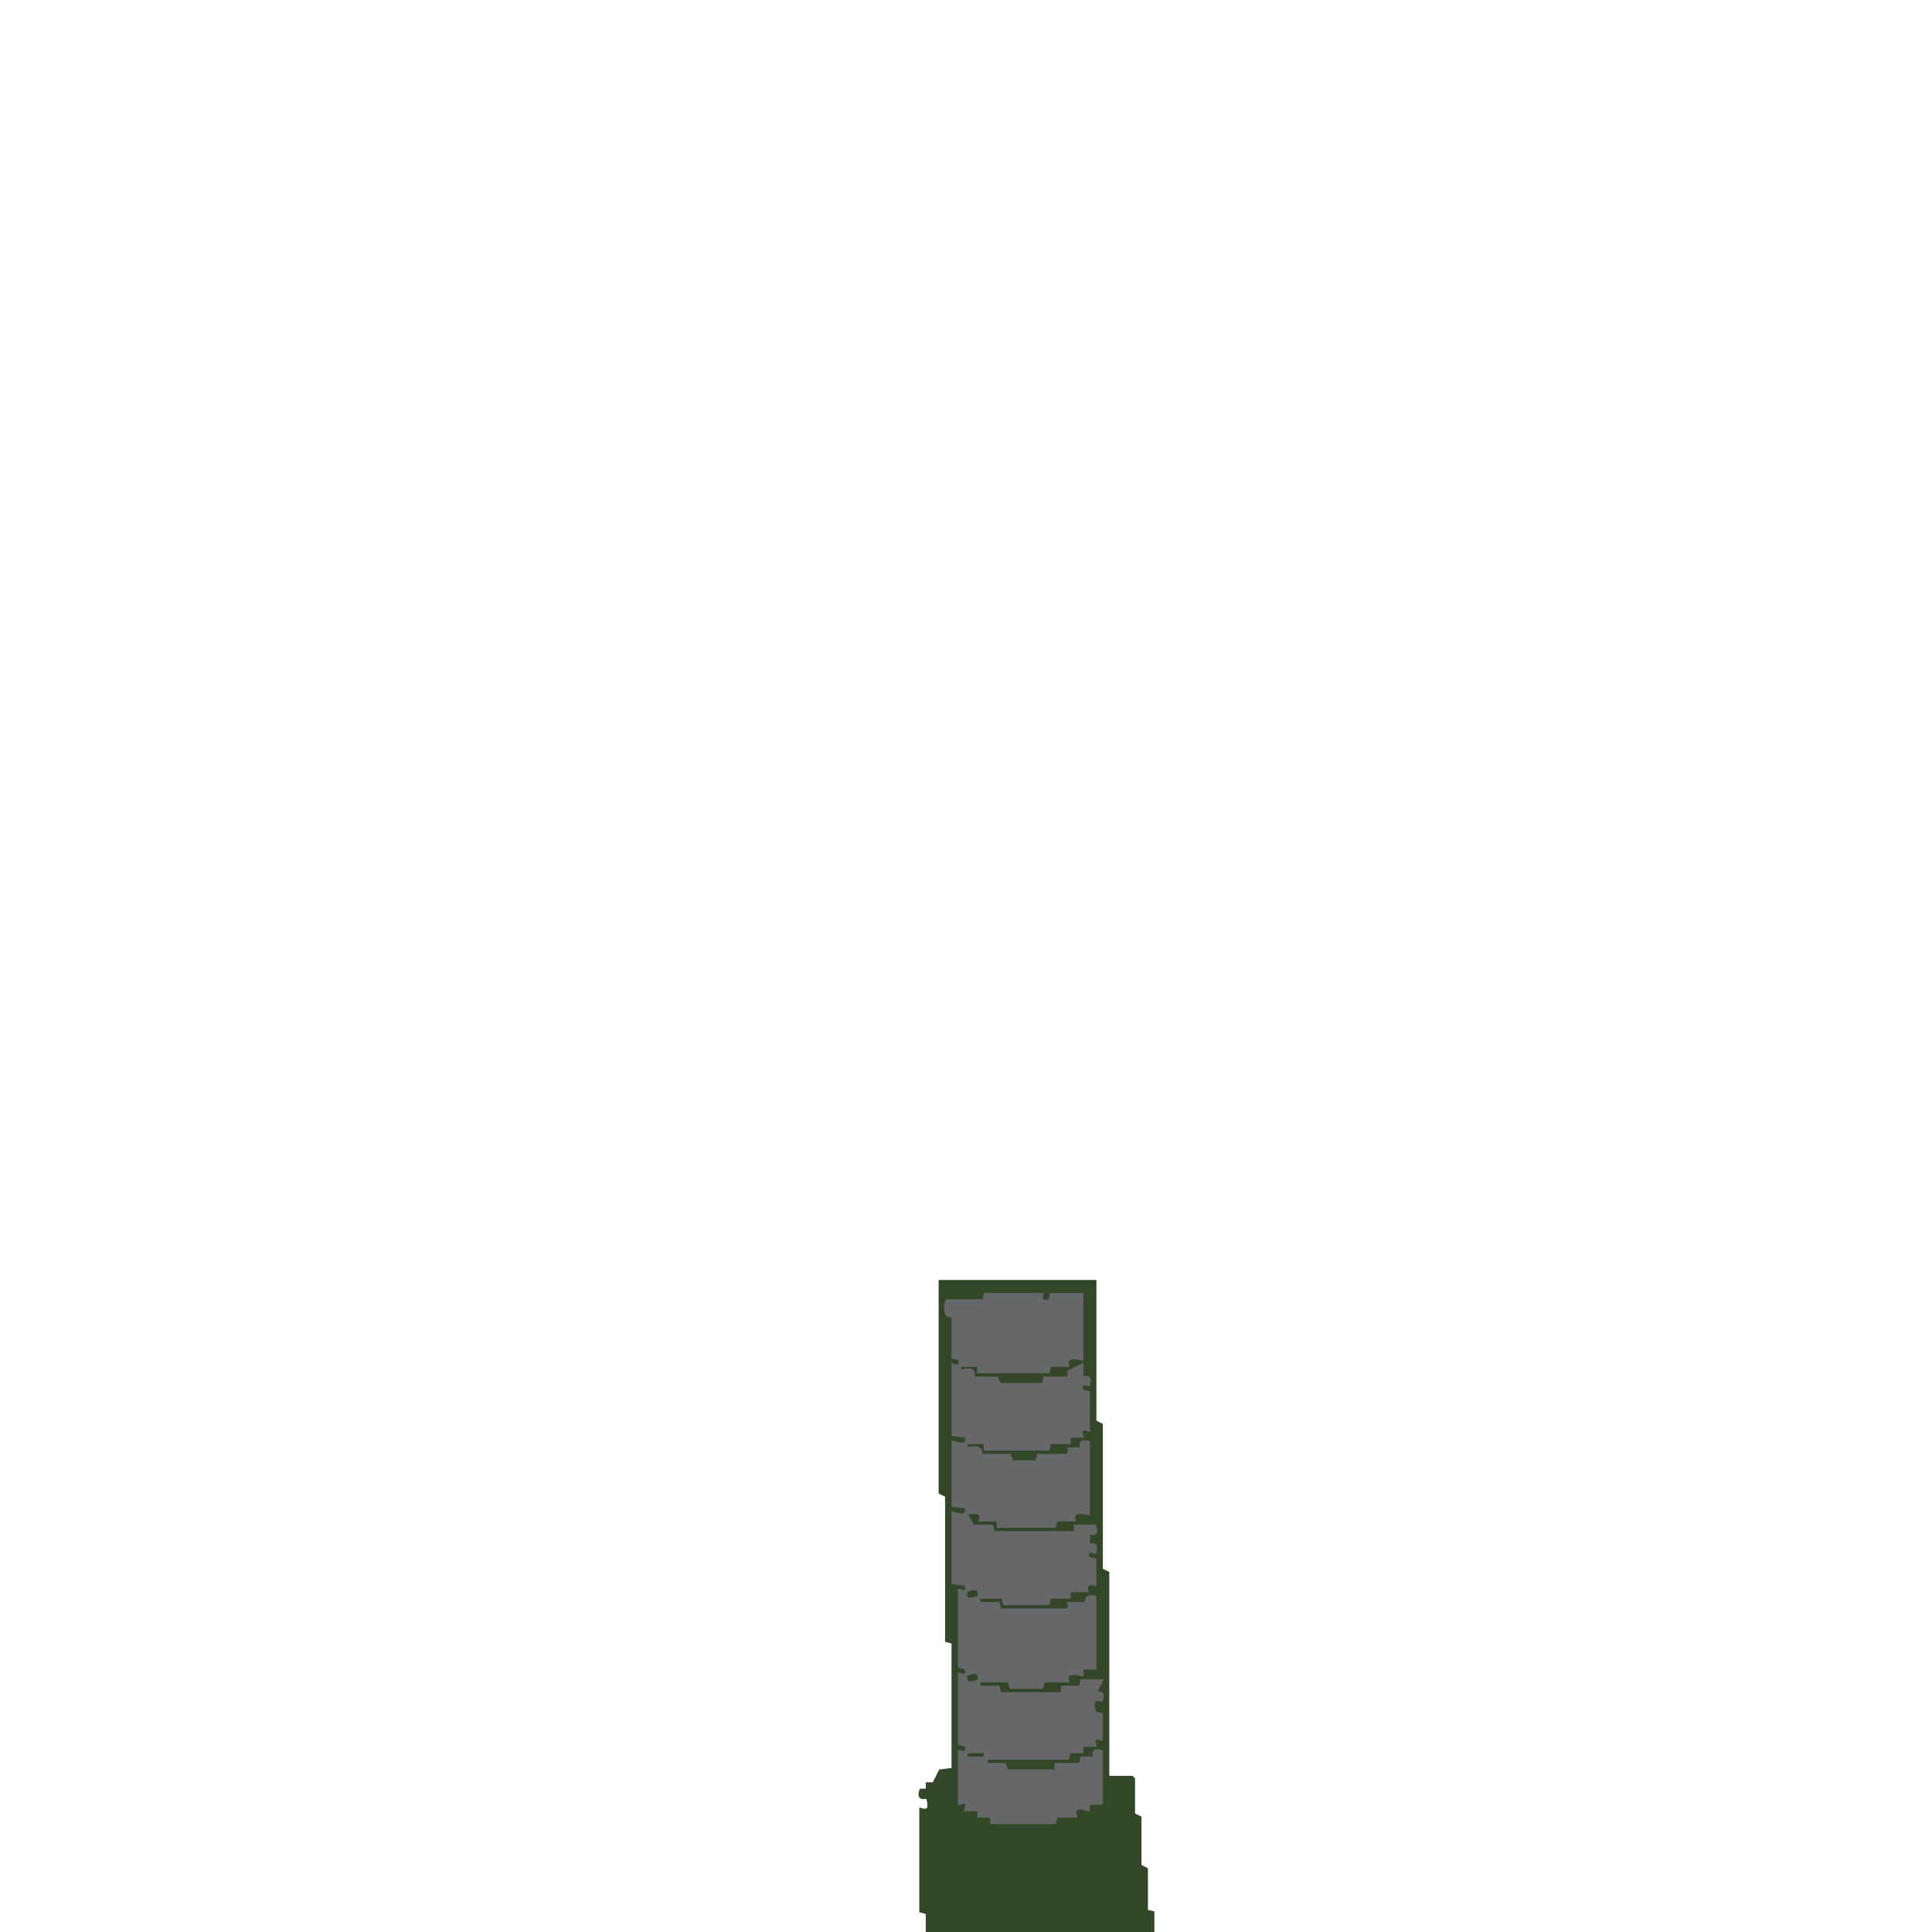
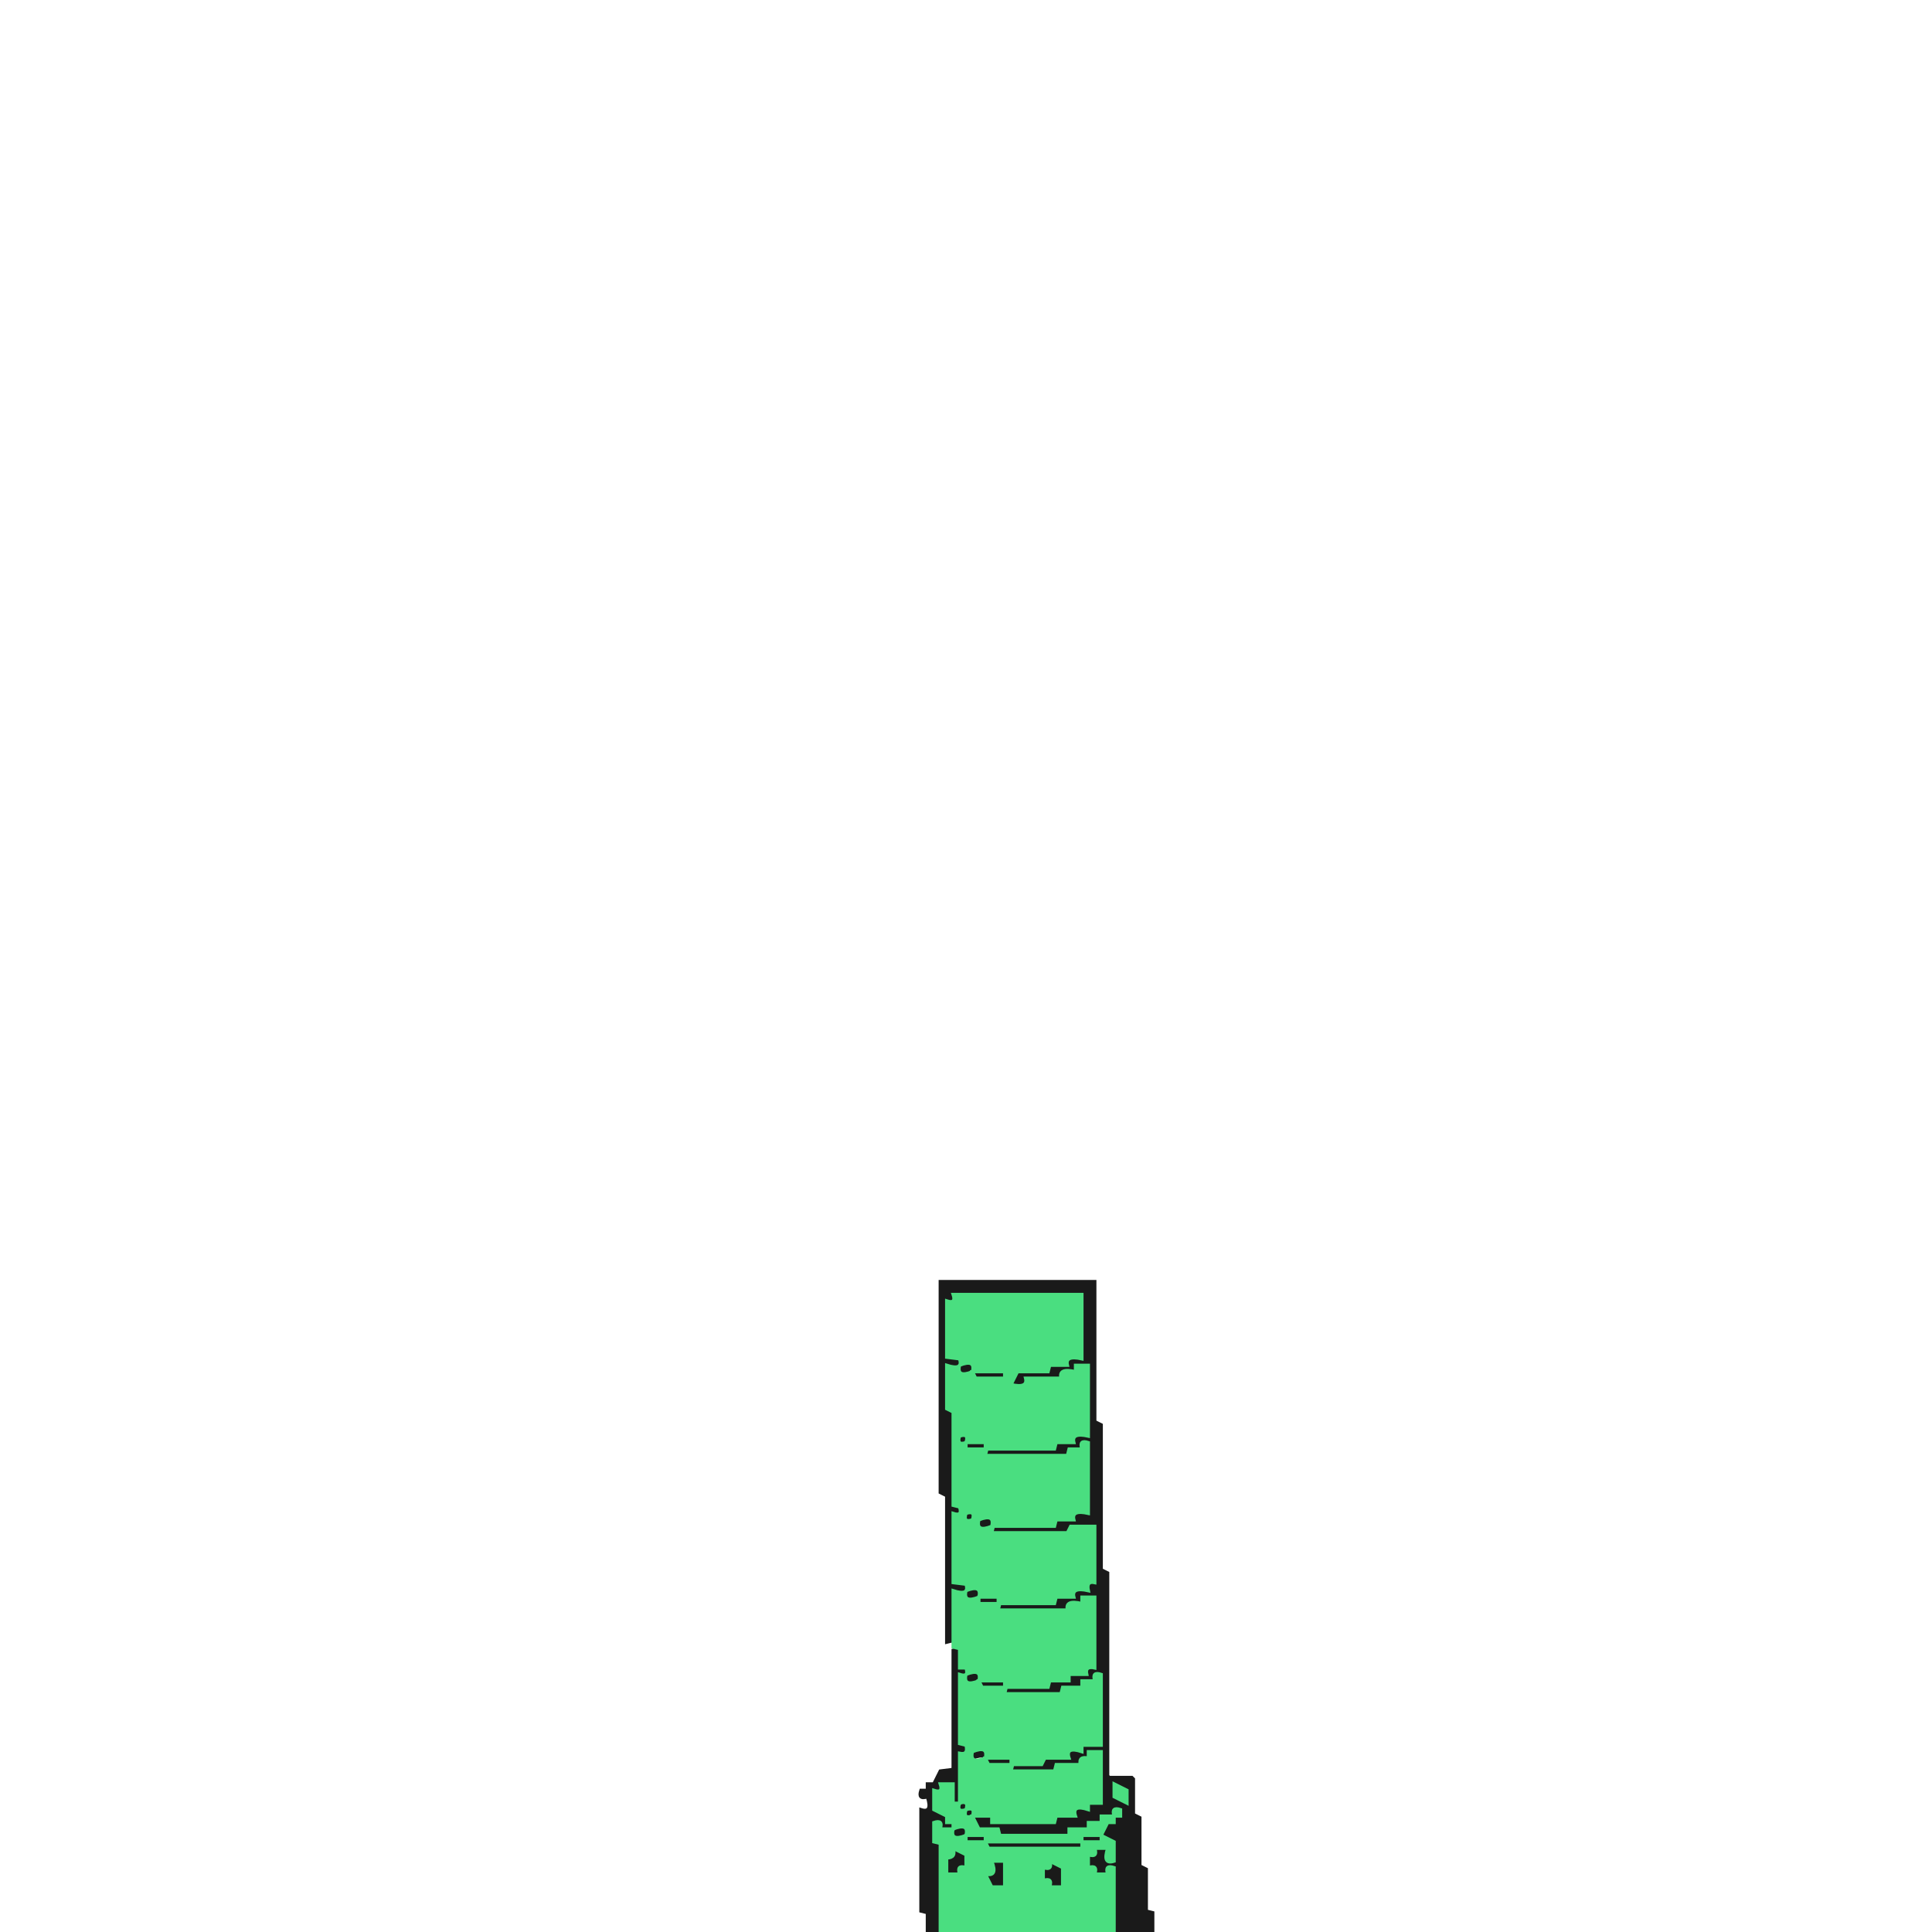
<svg xmlns="http://www.w3.org/2000/svg" width="300" height="300" viewBox="0 0 600 600" version="1.1" desc="Created with imagetracer.js version 1.2.6">
-   <path fill="rgb(51,70,39)" stroke="rgb(51,70,39)" stroke-width="1" opacity="1" d="M 292 398 L 340 398 L 340 441.5 L 342 442.5 L 342 487.5 L 344 488.5 L 344 551.5 L 344.5 552 L 351.5 552 L 352 552.5 L 352 563.5 L 354 564.5 L 354 579.5 L 356 580.5 L 356 593.5 L 358 594 L 358 600 L 288 600 L 288 594 L 286 593.5 L 286 562 Q 289.7 563.2 288 558 Q 285 559 286 556 L 288 556 L 288 554 L 290 554 L 292 550 L 296 549.5 L 296 510 L 294 509.5 L 294 464.5 L 292 463.5 L 292 398 Z M 306 402 L 306 404 L 294 404 Q 293 409 296 409 L 296 422 Q 299 421 299 424 L 304 424 L 304 426 L 326 426 L 326 424 L 332 424 Q 331 421 336 422 L 336 402 L 327 402 L 326 404 Q 323 405 324 402 L 306 402 Z M 296 424 L 296 446 Q 301 445 301 448 L 306 448 L 306 450 L 326 450 L 326 448 L 332 448 L 332 446 L 336 446 Q 335 443 338 444 L 338 433 L 336 432 Q 335 429 338 430 Q 339 427 336 428 L 336 424 L 332 426 L 332 428 L 325 428 L 324 430 L 311 430 L 310 428 L 303 428 L 302 426 L 298 426 Q 299 423 296 424 Z M 296 448 L 296 468 Q 301 467 301 470 L 304 470 L 304 472 L 310 472 L 310 474 L 328 474 L 328 472 L 334 472 Q 333 469 338 470 L 338 448 Q 335 447 336 450 L 332 450 L 332 452 L 323 452 L 322 454 L 315 454 L 314 452 L 305 452 Q 305 449 300 450 L 300 448 L 296 448 Z M 296 470 L 296 492 L 300 492 L 300 494 Q 305 493 305 496 L 312 496 L 312 498 L 326 498 L 326 496 L 332 496 L 332 494 L 338 494 Q 337 491 340 492 L 340 485 L 338 484 Q 337 481 340 482 Q 341 479 338 480 L 338 476 Q 341 477 340 474 L 334 474 L 334 476 L 309 476 L 308 474 L 302 474 L 300 470 L 296 470 Z M 298 494 L 298 518 Q 301 517 300 520 L 304 520 L 304 522 L 314 522 L 314 524 L 324 524 L 324 522 L 332 522 Q 331 519 336 520 L 336 518 L 340 518 L 340 496 Q 337 495 338 498 L 332 498 L 332 500 L 311 500 L 310 498 L 304 498 L 304 496 L 300 496 Q 301 493 298 494 Z M 298 520 L 298 542 Q 301 541 300 544 L 306 544 L 306 546 L 332 546 L 332 544 L 336 544 L 336 542 L 340 542 Q 339 539 342 540 L 342 533 L 340 532 Q 338 527 342 528 Q 343 525 340 526 L 342 522 L 336 522 L 336 524 L 330 524 L 330 526 L 311 526 L 310 524 L 304 524 L 304 522 L 300 522 Q 301 519 298 520 Z M 298 544 L 298 560 Q 301 559 300 562 L 304 562 L 304 564 L 308 564 L 308 566 L 328 566 L 328 564 L 334 564 Q 333 560 338 562 L 338 560 L 342 560 L 342 544 Q 339 543 340 546 L 336 546 L 336 548 L 328 548 L 328 550 L 313 550 L 312 548 L 306 548 L 306 546 L 301 546 Q 301 543 298 544 Z " />
-   <path fill="rgb(102,103,105)" stroke="rgb(102,103,105)" stroke-width="1" opacity="1" d="M 306 402 L 323.5 402 Q 322.9 404.8 326 404 L 326.5 402 L 336 402 L 336 422 Q 330.7 420.8 331.5 424 L 326 424 L 325.5 426 L 304 426 L 304 424 L 298 424 L 298 426 Q 303.2 424.3 302 428 L 309.5 428 L 310.5 430 L 324 430 L 324.5 428 L 332 428 L 332 426 L 336 424 L 336 428 Q 339 427 338 430 Q 335 429 336 432 L 338 432.5 L 338 444 Q 335 443 336 446 L 332 446 L 332 448 L 326 448 L 325.5 450 L 306 450 L 306 448 L 300 448 L 300 450 Q 305.3 448.8 304.5 452 L 313.5 452 L 314.5 454 L 322 454 L 322.5 452 L 332 452 L 332 450 L 336 450 Q 335 447 338 448 L 338 470 Q 332.7 468.8 333.5 472 L 328 472 L 327.5 474 L 310 474 L 310 472 L 304.5 472 Q 305.3 468.8 300 470 L 302 474 L 308 474 L 308.5 476 L 334 476 L 334 474 L 340 474 Q 341 477 338 476 L 338 480 Q 341 479 340 482 Q 337 481 338 484 L 340 484.5 L 340 492 Q 336.9 491.3 337.5 494 L 332 494 L 332 496 L 326 496 L 325.5 498 L 312 498 L 311.5 496 L 304 496 L 304 498 L 310 498 L 310.5 500 L 332 500 L 332 498 L 337.5 498 Q 336.9 495.3 340 496 L 340 518 L 336 518 L 336 520 Q 330.7 518.8 331.5 522 L 324 522 L 323.5 524 L 314 524 L 313.5 522 L 304 522 L 304 524 L 310 524 L 310.5 526 L 330 526 L 330 524 L 335.5 524 L 336 522 L 342 522 L 340 526 Q 343 525 342 528 Q 338.3 526.8 340 532 L 342 532.5 L 342 540 Q 339 539 340 542 L 336 542 L 336 544 L 332 544 L 331.5 546 L 306.5 546 L 306 548 L 312 548 L 312.5 550 L 328 550 L 328 548 L 335.5 548 L 336 546 L 340 546 Q 339 543 342 544 L 342 560 L 338 560 L 338 562 Q 332.8 560.3 334 564 L 328 564 L 327.5 566 L 308 566 L 308 564 L 304 564 L 304 562 L 300 562 Q 301 559 298 560 L 298 544 Q 301 545 300 542 L 298 541.5 L 298 520 Q 301 521 300 518 L 298 517.5 L 298 494 Q 301 495 300 492 L 296 491.5 L 296 470 Q 301.2 471.7 300 468 L 296 467.5 L 296 448 Q 301.2 449.7 300 446 L 296 445.5 L 296 424 Q 299 425 298 422 L 296 421.5 L 296 408.5 Q 292.8 409.3 294 404 L 305.5 404 L 306 402 Z M 300 494 Q 299 498 304 496 Q 305 492 300 494 Z M 300 520 Q 299 524 304 522 Q 305 518 300 520 Z M 300 544 L 300 546 L 306 546 L 306 544 L 300 544 Z " />
+   <path fill="#1a1a1a" stroke="#1a1a1a" stroke-width="1" opacity="1" d="M 292 398 L 340 398 L 340 441.5 L 342 442.5 L 342 487.5 L 344 488.5 L 344 551.5 L 344.5 552 L 351.5 552 L 352 552.5 L 352 563.5 L 354 564.5 L 354 579.5 L 356 580.5 L 356 593.5 L 358 594 L 358 600 L 346 600 L 346 580.5 L 344 580 Q 345.2 583.7 340 582 Q 341 579 338 580 L 338 576 Q 341 577 340 574 L 344 574 Q 342.3 579.2 346 578 L 346 572 L 342 570 L 342 572 L 336 572 L 335.5 574 L 306 574 L 306 572 L 300 572 L 300 570 L 296 570 L 296 568 L 292 568 Q 293 565 290 566 L 290 572 L 292 572.5 L 292 600 L 288 600 L 288 594 L 286 593.5 L 286 562 Q 289.7 563.2 288 558 Q 285 559 286 556 L 288 556 L 288 554 L 290 554 L 292 550 L 296 549.5 L 296 512.5 L 298 512 L 298 518 Q 301 517 300 520 L 304 520 L 304 522 L 311.5 522 L 312.5 524 L 326 524 L 326 522 L 332 522 L 332 520 L 337.5 520 Q 336.9 517.3 340 518 L 340 496 L 336 496 L 336 498 Q 330.7 496.7 331.5 500 L 310 500 L 310 498 L 304 498 L 304 496 L 300.5 496 Q 301.3 492.8 296 494 L 296 509.5 L 294 510 L 294 464.5 L 292 463.5 L 292 398 Z M 296 402 Q 297 405 294 404 L 294 422 L 298 422 L 298 424 Q 303 423 303 426 L 312 426 L 312 428 L 303 428 Q 303 425 298 426 L 298 424 L 294 424 L 294 438 L 296 439 L 296 468 L 298 468 Q 299 471 296 470 L 296 492 Q 301 491 301 494 L 304 494 L 304 496 L 310 496 L 310 498 L 328 498 L 328 496 L 334 496 Q 333 493 338 494 Q 337 491 340 492 L 340 474 L 333 474 L 332 476 L 309 476 Q 309 473 304 474 L 304 472 Q 309 470 308 474 L 328 474 L 328 472 L 334 472 Q 333 469 338 470 L 338 448 Q 335 447 336 450 L 332 450 L 332 452 L 307 452 L 306 450 L 300 450 L 298 446 Q 301 445 301 448 L 306 448 L 306 450 L 328 450 L 328 448 L 334 448 Q 333 445 338 446 L 338 424 L 334 424 L 334 426 Q 329 425 330 428 L 319 428 Q 319 431 314 430 L 316 426 L 326 426 L 326 424 L 332 424 Q 331 421 336 422 L 336 402 L 296 402 Z M 298 520 L 298 542 L 300 542 Q 301 545 298 544 L 298 560 L 302 562 L 302 564 L 308 564 L 308 566 L 328 566 L 328 564 L 334 564 Q 333 560 338 562 L 338 560 L 342 560 L 342 544 L 338 544 L 338 546 Q 335 545 336 548 L 328 548 L 328 550 L 315 550 L 314 548 L 306 548 Q 307 544 302 546 L 302 544 Q 307 543 307 546 L 314 546 L 314 548 L 324 548 L 325 546 L 332 546 Q 331 542 336 544 L 336 542 L 342 542 L 342 520 Q 339 519 340 522 L 336 522 L 336 524 L 330 524 L 330 526 L 313 526 L 312 524 L 305 524 L 304 522 L 300 522 Q 301 519 298 520 Z M 292 554 Q 293 557 290 556 L 290 562 L 294 564 L 294 566 L 296 566 L 296 568 Q 301 567 301 570 L 306 570 L 306 572 L 336 572 L 336 570 L 342 570 L 344 566 L 346 566 L 346 564 Q 341 563 342 566 L 338 566 L 338 568 L 332 568 L 332 570 L 311 570 L 310 568 L 304 568 L 302 564 L 300 564 L 300 562 L 298 562 L 298 560 L 296 560 L 296 554 L 292 554 Z M 346 554 L 346 558 L 350 560 L 350 556 L 346 554 Z M 346 562 Q 345 565 348 564 Q 349 561 346 562 Z " />
+   <path fill="#1a1a1a" stroke="#1a1a1a" stroke-width="1" opacity="1" d="M 300 470 Q 303 469 302 472 Q 299 473 300 470 Z " />
+   <path fill="#1a1a1a" stroke="#1a1a1a" stroke-width="1" opacity="1" d="M 296 574 L 300 576 L 300 580 Q 297 579 298 582 L 294 582 L 294 576.5 Q 296.7 577.1 296 574 Z " />
+   <path fill="#1a1a1a" stroke="#1a1a1a" stroke-width="1" opacity="1" d="M 308 578 L 312 578 L 312 586 L 308 586 L 306 582 Q 309.7 583.2 308 578 Z " />
+   <path fill="#1a1a1a" stroke="#1a1a1a" stroke-width="1" opacity="1" d="M 326 578 L 330 580 L 330 586 L 326 586 Q 327 583 324 584 L 324 580 Q 327 581 326 578 Z " />
+   <path fill="#4ade80" stroke="#4ade80" stroke-width="1" opacity="1" d="M 296 402 L 336 402 L 336 422 Q 330.7 420.8 331.5 424 L 326 424 L 325.5 426 L 316 426 L 314 430 Q 319.3 431.2 318.5 428 L 329.5 428 Q 328.7 424.7 334 426 L 334 424 L 338 424 L 338 446 Q 332.7 444.8 333.5 448 L 328 448 L 327.5 450 L 306.5 450 L 306 452 L 331.5 452 L 332 450 L 336 450 Q 335 447 338 448 L 338 470 Q 332.7 468.8 333.5 472 L 328 472 L 327.5 474 L 308.5 474 L 308 476 L 331.5 476 L 332.5 474 L 340 474 L 340 491.5 Q 337.3 490.9 338 494 Q 332.7 492.8 333.5 496 L 328 496 L 327.5 498 L 310.5 498 L 310 500 L 331.5 500 Q 330.7 496.7 336 498 L 336 496 L 340 496 L 340 518 Q 336.9 517.3 337.5 520 L 332 520 L 332 522 L 326 522 L 325.5 524 L 312.5 524 L 312 526 L 329.5 526 L 330 524 L 336 524 L 336 522 L 340 522 Q 339 519 342 520 L 342 542 L 336 542 L 336 544 Q 330.8 542.3 332 546 L 324.5 546 L 323.5 548 L 314.5 548 L 314 550 L 327.5 550 L 328 548 L 335.5 548 Q 334.9 545.3 338 546 L 338 544 L 342 544 L 342 560 L 338 560 L 338 562 Q 332.8 560.3 334 564 L 328 564 L 327.5 566 L 308 566 L 308 564 L 302 564 L 304 568 L 310 568 L 310.5 570 L 332 570 L 332 568 L 338 568 L 338 566 L 342 566 L 342 564 L 346 564 Q 345 561 348 562 L 348 564 L 346 564 L 346 566 L 344 566 L 342 570 L 346 572 L 346 578 Q 342.3 579.2 344 574 L 340 574 Q 341 577 338 576 L 338 580 Q 341 579 340 582 L 344 582 Q 343 579 346 580 L 346 600 L 292 600 L 292 572.5 L 290 572 L 290 566 Q 293 565 292 568 L 296 568 L 296 566 L 294 566 L 294 564 L 290 562 L 290 556 Q 293 557 292 554 L 296 554 L 296 560 L 298 560 L 298 544.5 Q 300.8 545.1 300 542 L 298 541.5 L 298 520 Q 301 521 300 518 L 298 518 L 298 512 L 296 511.5 L 296 494 Q 301.2 495.7 300 492 L 296 491.5 L 296 470 Q 299 471 298 468 L 296 467.5 L 296 438.5 L 294 437.5 L 294 424 Q 299.2 425.7 298 422 L 294 421.5 L 294 404 Q 297 405 296 402 Z M 298 424 Q 297 428 302 426 Q 303 422 298 424 Z M 302 426 L 303 428 L 312 428 L 312 426 L 302 426 Z M 298 446 Q 297 449 300 448 Q 301 445 298 446 Z M 300 448 L 300 450 L 306 450 L 306 448 L 300 448 Z M 300 470 Q 299 473 302 472 Q 303 469 300 470 Z M 304 472 Q 303 476 308 474 Q 309 470 304 472 Z M 300 494 Q 299 498 304 496 Q 305 492 300 494 Z M 304 496 L 304 498 L 310 498 L 310 496 L 304 496 Z M 300 520 Q 299 524 304 522 Q 305 518 300 520 Z M 304 522 L 305 524 L 312 524 L 312 522 L 304 522 Z M 302 544 Q 301 548 306 546 Q 307 542 302 544 Z M 306 546 L 307 548 L 314 548 L 314 546 L 306 546 Z M 298 560 Q 297 563 300 562 Q 301 559 298 560 Z M 300 562 Q 299 565 302 564 Q 303 561 300 562 Z M 296 568 Q 295 572 300 570 Q 301 566 296 568 Z M 300 570 L 300 572 L 306 572 L 306 570 L 300 570 Z M 336 570 L 336 572 L 342 572 L 342 570 L 336 570 Z M 306 572 L 307 574 L 336 574 L 336 572 L 306 572 Z M 296 574 Q 297 577 294 577 L 294 582 L 298 582 Q 297 579 300 580 L 300 576 L 296 574 Z M 308 578 Q 310 583 306 582 L 308 586 L 312 586 L 312 578 L 308 578 Z M 326 578 Q 327 581 324 580 L 324 584 Q 327 583 326 586 L 330 586 L 330 580 L 326 578 Z " />
+   <path fill="#4ade80" stroke="#4ade80" stroke-width="1" opacity="1" d="M 346 554 L 350 556 L 350 560 L 346 558 L 346 554 Z " />
</svg>
